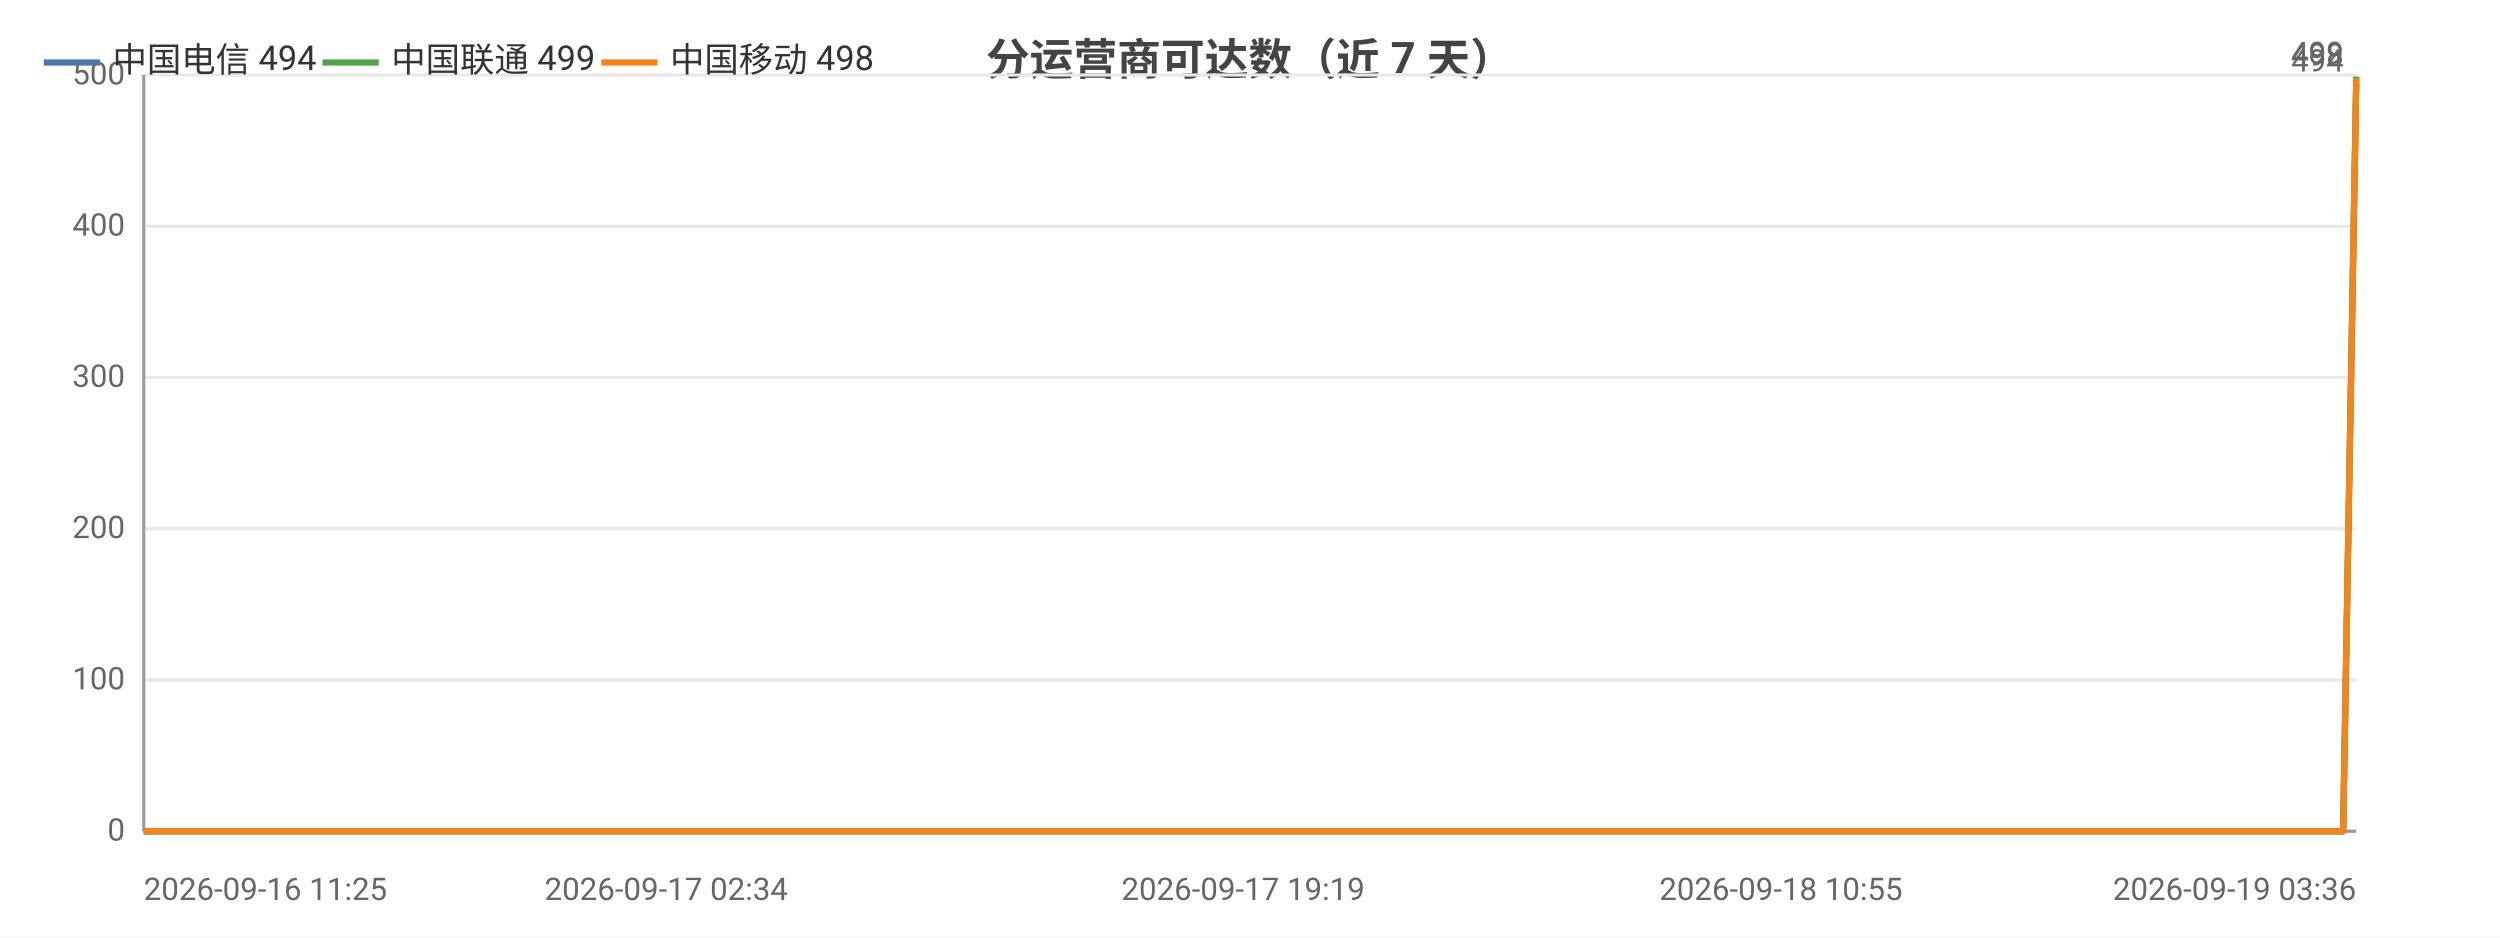
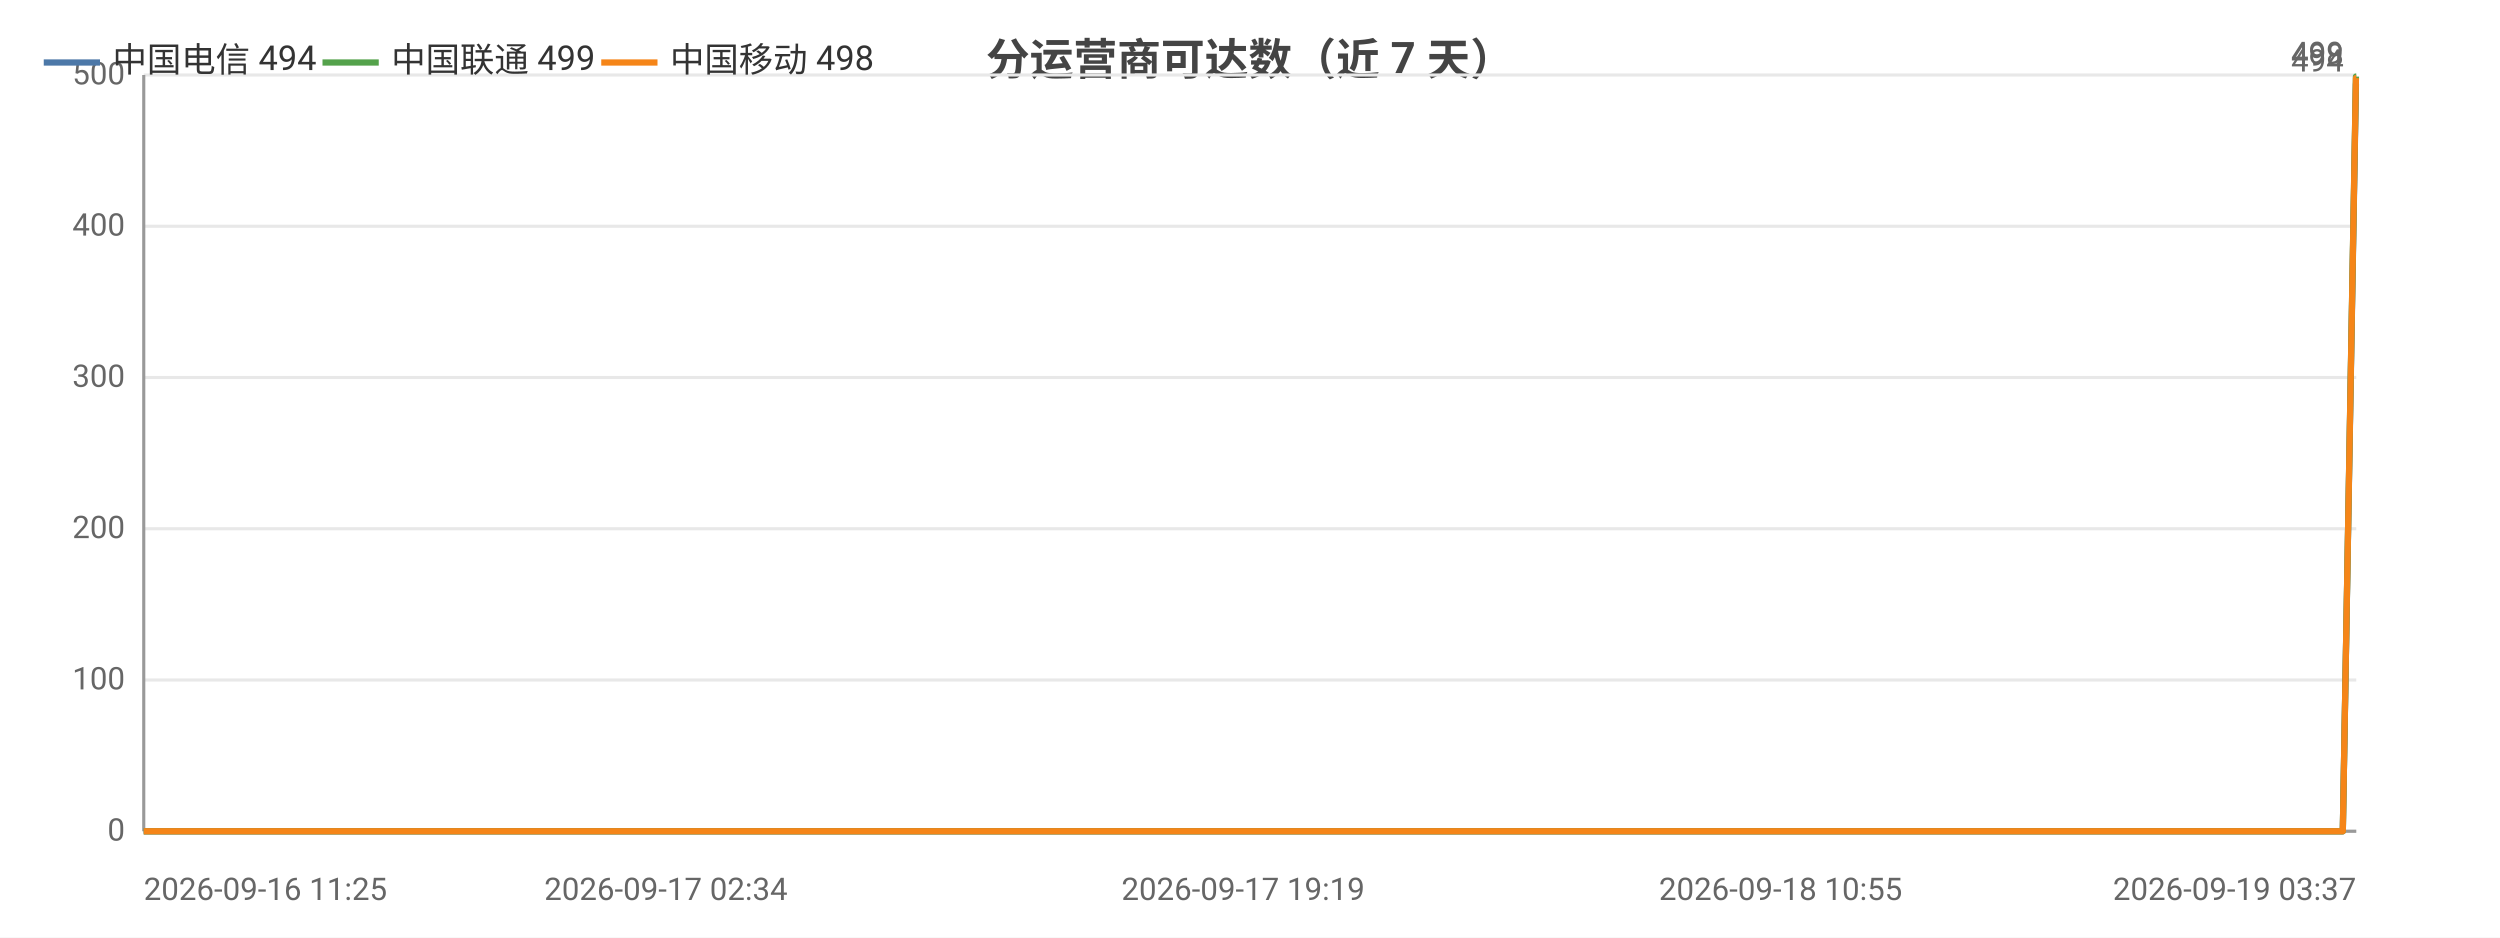
<svg xmlns="http://www.w3.org/2000/svg" width="800" height="300" viewBox="0 0 800 300">
  <rect width="800" height="300" fill="#ffffff" />
  <style>text{font-family:system-ui,-apple-system,'Segoe UI',Roboto,'PingFang SC','Microsoft YaHei','Noto Sans CJK SC',sans-serif}.g{stroke:#e8e8e8;stroke-width:1}.a{stroke:#999;stroke-width:1}.t{font-size:10px;fill:#666}.m{font-size:10px;text-anchor:middle;fill:#666}.e{font-size:10px;text-anchor:end;fill:#666}.l{font-size:11px;fill:#333}.tt{font-size:14px;font-weight:600;text-anchor:middle;fill:#444}.em{font-size:13px;text-anchor:middle;fill:#999}</style>
  <text class="tt" x="400.0" y="24">分运营商可达数（近 7 天）</text>
  <line class="g" x1="46" y1="266" x2="754" y2="266" />
  <text class="e" x="40" y="269">0</text>
  <line class="g" x1="46" y1="217.6" x2="754" y2="217.6" />
  <text class="e" x="40" y="220.6">100</text>
  <line class="g" x1="46" y1="169.2" x2="754" y2="169.2" />
  <text class="e" x="40" y="172.2">200</text>
  <line class="g" x1="46" y1="120.8" x2="754" y2="120.8" />
  <text class="e" x="40" y="123.8">300</text>
  <line class="g" x1="46" y1="72.4" x2="754" y2="72.4" />
  <text class="e" x="40" y="75.4">400</text>
  <line class="g" x1="46" y1="24" x2="754" y2="24" />
  <text class="e" x="40" y="27">500</text>
  <line class="a" x1="46" y1="24" x2="46" y2="266" />
  <line class="a" x1="46" y1="266" x2="754" y2="266" />
-   <polyline fill="none" stroke="#4c78a8" stroke-width="2" stroke-linejoin="round" points="46,266 71.4,266 80.7,266 80.8,266 99.9,266 100.0,266 105.1,266 123.3,266 133.5,266 133.6,266 141.3,266 159.5,266 169.5,266 169.6,266 172.6,266 185.9,266 186.0,266 194.4,266 207.6,266 212.0,266 213.2,266 238.5,266 242.5,266 264.4,266 269.7,266 272.7,266 278.9,266 282.1,266 282.3,266 283.8,266 285.5,266 290.6,266 295.4,266 299.4,266 312.7,266 319.6,266 336.7,266 346.4,266 346.5,266 359.2,266 363.2,266 389.2,266 397.7,266 397.8,266 411.7,266 411.8,266 416.8,266 424.5,266 433.1,266 433.2,266 444.6,266 444.7,266 448.7,266 458.0,266 464.6,266 464.7,266 494.3,266 494.4,266 499.2,266 513.8,266 533.4,266 556.9,266 557.0,266 561.1,266 569.8,266 569.9,266 594.5,266 604.8,266 604.9,266 608.5,266 646.5,266 666.6,266 666.7,266 671.8,266 672.0,266 683.7,266 702.0,266 708.8,266 708.9,266 716.7,266 721.0,266 745.6,266 745.8,266 749.8,266 754,26.9" />
+   <polyline fill="none" stroke="#4c78a8" stroke-width="2" stroke-linejoin="round" points="46,266 71.4,266 80.7,266 80.8,266 99.9,266 100.0,266 105.1,266 123.3,266 133.5,266 133.5,266 141.3,266 159.5,266 169.5,266 169.6,266 172.6,266 185.9,266 186.0,266 194.4,266 207.5,266 211.9,266 213.1,266 238.4,266 242.5,266 264.4,266 269.7,266 272.7,266 278.8,266 282.1,266 282.3,266 283.8,266 285.5,266 290.6,266 295.4,266 299.4,266 312.7,266 319.5,266 336.6,266 346.4,266 346.5,266 359.2,266 363.2,266 389.2,266 397.7,266 397.8,266 411.6,266 411.7,266 416.7,266 424.5,266 433.0,266 433.1,266 444.6,266 444.7,266 448.6,266 457.9,266 464.6,266 464.7,266 494.3,266 494.4,266 499.1,266 513.7,266 533.3,266 556.8,266 556.9,266 561.1,266 569.7,266 569.8,266 594.4,266 604.7,266 604.8,266 608.4,266 646.4,266 666.5,266 666.6,266 671.8,266 671.9,266 683.6,266 701.9,266 708.7,266 708.8,266 716.6,266 720.9,266 745.5,266 745.7,266 749.7,266 753.9,26.9 754,26.9" />
  <circle cx="46" cy="266" r="4" fill="transparent" />
  <circle cx="99.9" cy="266" r="4" fill="transparent" />
-   <circle cx="133.6" cy="266" r="4" fill="transparent" />
+   <circle cx="133.5" cy="266" r="4" fill="transparent" />
  <circle cx="169.6" cy="266" r="4" fill="transparent" />
-   <circle cx="207.6" cy="266" r="4" fill="transparent" />
+   <circle cx="207.5" cy="266" r="4" fill="transparent" />
  <circle cx="242.5" cy="266" r="4" fill="transparent" />
  <circle cx="282.1" cy="266" r="4" fill="transparent" />
  <circle cx="290.6" cy="266" r="4" fill="transparent" />
-   <circle cx="319.6" cy="266" r="4" fill="transparent" />
+   <circle cx="336.6" cy="266" r="4" fill="transparent" />
  <circle cx="363.2" cy="266" r="4" fill="transparent" />
  <circle cx="411.7" cy="266" r="4" fill="transparent" />
-   <circle cx="433.2" cy="266" r="4" fill="transparent" />
-   <circle cx="458.0" cy="266" r="4" fill="transparent" />
-   <circle cx="494.4" cy="266" r="4" fill="transparent" />
-   <circle cx="557.0" cy="266" r="4" fill="transparent" />
-   <circle cx="594.5" cy="266" r="4" fill="transparent" />
+   <circle cx="433.1" cy="266" r="4" fill="transparent" />
+   <circle cx="464.6" cy="266" r="4" fill="transparent" />
+   <circle cx="499.1" cy="266" r="4" fill="transparent" />
+   <circle cx="561.1" cy="266" r="4" fill="transparent" />
+   <circle cx="604.7" cy="266" r="4" fill="transparent" />
  <circle cx="666.6" cy="266" r="4" fill="transparent" />
-   <circle cx="683.7" cy="266" r="4" fill="transparent" />
-   <circle cx="721.0" cy="266" r="4" fill="transparent" />
+   <circle cx="701.9" cy="266" r="4" fill="transparent" />
+   <circle cx="745.5" cy="266" r="4" fill="transparent" />
  <circle cx="754" cy="26.9" r="4" fill="transparent" />
  <text class="t" x="750" y="22.9" text-anchor="end" fill="#4c78a8">494</text>
-   <polyline fill="none" stroke="#54a24b" stroke-width="2" stroke-linejoin="round" points="46,266 71.4,266 80.7,266 80.8,266 99.9,266 100.0,266 105.1,266 123.3,266 133.5,266 133.6,266 141.3,266 159.5,266 169.5,266 169.6,266 172.6,266 185.9,266 186.0,266 194.4,266 207.6,266 212.0,266 213.2,266 238.5,266 242.5,266 264.4,266 269.7,266 272.7,266 278.9,266 282.1,266 282.3,266 283.8,266 285.5,266 290.6,266 295.4,266 299.4,266 312.7,266 319.6,266 336.7,266 346.4,266 346.5,266 359.2,266 363.2,266 389.2,266 397.7,266 397.8,266 411.7,266 411.8,266 416.8,266 424.5,266 433.1,266 433.2,266 444.6,266 444.7,266 448.7,266 458.0,266 464.6,266 464.7,266 494.3,266 494.4,266 499.2,266 513.8,266 533.4,266 556.9,266 557.0,266 561.1,266 569.8,266 569.9,266 594.5,266 604.8,266 604.9,266 608.5,266 646.5,266 666.6,266 666.7,266 671.8,266 672.0,266 683.7,266 702.0,266 708.8,266 708.9,266 716.7,266 721.0,266 745.6,266 745.8,266 749.8,266 754,24.5" />
+   <polyline fill="none" stroke="#54a24b" stroke-width="2" stroke-linejoin="round" points="46,266 71.4,266 80.7,266 80.8,266 99.9,266 100.0,266 105.1,266 123.3,266 133.5,266 133.5,266 141.3,266 159.5,266 169.5,266 169.6,266 172.6,266 185.9,266 186.0,266 194.4,266 207.5,266 211.9,266 213.1,266 238.4,266 242.5,266 264.4,266 269.7,266 272.7,266 278.8,266 282.1,266 282.3,266 283.8,266 285.5,266 290.6,266 295.4,266 299.4,266 312.7,266 319.5,266 336.6,266 346.4,266 346.5,266 359.2,266 363.2,266 389.2,266 397.7,266 397.8,266 411.6,266 411.7,266 416.7,266 424.5,266 433.0,266 433.1,266 444.6,266 444.7,266 448.6,266 457.9,266 464.6,266 464.7,266 494.3,266 494.4,266 499.1,266 513.7,266 533.3,266 556.8,266 556.9,266 561.1,266 569.7,266 569.8,266 594.4,266 604.7,266 604.8,266 608.4,266 646.4,266 666.5,266 666.6,266 671.8,266 671.9,266 683.6,266 701.9,266 708.7,266 708.8,266 716.6,266 720.9,266 745.5,266 745.7,266 749.7,266 753.9,24.5 754,24.5" />
  <circle cx="46" cy="266" r="4" fill="transparent" />
  <circle cx="99.9" cy="266" r="4" fill="transparent" />
-   <circle cx="133.6" cy="266" r="4" fill="transparent" />
+   <circle cx="133.5" cy="266" r="4" fill="transparent" />
  <circle cx="169.6" cy="266" r="4" fill="transparent" />
-   <circle cx="207.6" cy="266" r="4" fill="transparent" />
+   <circle cx="207.5" cy="266" r="4" fill="transparent" />
  <circle cx="242.5" cy="266" r="4" fill="transparent" />
  <circle cx="282.1" cy="266" r="4" fill="transparent" />
  <circle cx="290.6" cy="266" r="4" fill="transparent" />
-   <circle cx="319.6" cy="266" r="4" fill="transparent" />
+   <circle cx="336.6" cy="266" r="4" fill="transparent" />
  <circle cx="363.2" cy="266" r="4" fill="transparent" />
  <circle cx="411.7" cy="266" r="4" fill="transparent" />
-   <circle cx="433.2" cy="266" r="4" fill="transparent" />
-   <circle cx="458.0" cy="266" r="4" fill="transparent" />
-   <circle cx="494.4" cy="266" r="4" fill="transparent" />
-   <circle cx="557.0" cy="266" r="4" fill="transparent" />
-   <circle cx="594.5" cy="266" r="4" fill="transparent" />
+   <circle cx="433.1" cy="266" r="4" fill="transparent" />
+   <circle cx="464.6" cy="266" r="4" fill="transparent" />
+   <circle cx="499.1" cy="266" r="4" fill="transparent" />
+   <circle cx="561.1" cy="266" r="4" fill="transparent" />
+   <circle cx="604.7" cy="266" r="4" fill="transparent" />
  <circle cx="666.6" cy="266" r="4" fill="transparent" />
-   <circle cx="683.7" cy="266" r="4" fill="transparent" />
-   <circle cx="721.0" cy="266" r="4" fill="transparent" />
+   <circle cx="701.9" cy="266" r="4" fill="transparent" />
+   <circle cx="745.5" cy="266" r="4" fill="transparent" />
  <circle cx="754" cy="24.5" r="4" fill="transparent" />
  <text class="t" x="750" y="20.5" text-anchor="end" fill="#54a24b">499</text>
-   <polyline fill="none" stroke="#f58518" stroke-width="2" stroke-linejoin="round" points="46,266 71.4,266 80.7,266 80.8,266 99.9,266 100.0,266 105.1,266 123.3,266 133.5,266 133.6,266 141.3,266 159.5,266 169.5,266 169.6,266 172.6,266 185.9,266 186.0,266 194.4,266 207.6,266 212.0,266 213.2,266 238.5,266 242.5,266 264.4,266 269.7,266 272.7,266 278.9,266 282.1,266 282.3,266 283.8,266 285.5,266 290.6,266 295.4,266 299.4,266 312.7,266 319.6,266 336.7,266 346.4,266 346.5,266 359.2,266 363.2,266 389.2,266 397.7,266 397.8,266 411.7,266 411.8,266 416.8,266 424.5,266 433.1,266 433.2,266 444.6,266 444.7,266 448.7,266 458.0,266 464.6,266 464.7,266 494.3,266 494.4,266 499.2,266 513.8,266 533.4,266 556.9,266 557.0,266 561.1,266 569.8,266 569.9,266 594.5,266 604.8,266 604.9,266 608.5,266 646.5,266 666.6,266 666.7,266 671.8,266 672.0,266 683.7,266 702.0,266 708.8,266 708.9,266 716.7,266 721.0,266 745.6,266 745.8,266 749.8,266 754,25.0" />
+   <polyline fill="none" stroke="#f58518" stroke-width="2" stroke-linejoin="round" points="46,266 71.4,266 80.7,266 80.8,266 99.9,266 100.0,266 105.1,266 123.3,266 133.5,266 133.5,266 141.3,266 159.5,266 169.5,266 169.6,266 172.6,266 185.9,266 186.0,266 194.4,266 207.5,266 211.9,266 213.1,266 238.4,266 242.5,266 264.4,266 269.7,266 272.7,266 278.8,266 282.1,266 282.3,266 283.8,266 285.5,266 290.6,266 295.4,266 299.4,266 312.7,266 319.5,266 336.6,266 346.4,266 346.5,266 359.2,266 363.2,266 389.2,266 397.7,266 397.8,266 411.6,266 411.7,266 416.7,266 424.5,266 433.0,266 433.1,266 444.6,266 444.7,266 448.6,266 457.9,266 464.6,266 464.7,266 494.3,266 494.4,266 499.1,266 513.7,266 533.3,266 556.8,266 556.9,266 561.1,266 569.7,266 569.8,266 594.4,266 604.7,266 604.8,266 608.4,266 646.4,266 666.5,266 666.6,266 671.8,266 671.9,266 683.6,266 701.9,266 708.7,266 708.8,266 716.6,266 720.9,266 745.5,266 745.7,266 749.7,266 753.9,25.0 754,25.0" />
  <circle cx="46" cy="266" r="4" fill="transparent" />
  <circle cx="99.9" cy="266" r="4" fill="transparent" />
-   <circle cx="133.6" cy="266" r="4" fill="transparent" />
+   <circle cx="133.5" cy="266" r="4" fill="transparent" />
  <circle cx="169.6" cy="266" r="4" fill="transparent" />
-   <circle cx="207.6" cy="266" r="4" fill="transparent" />
+   <circle cx="207.5" cy="266" r="4" fill="transparent" />
  <circle cx="242.5" cy="266" r="4" fill="transparent" />
  <circle cx="282.1" cy="266" r="4" fill="transparent" />
  <circle cx="290.6" cy="266" r="4" fill="transparent" />
-   <circle cx="319.6" cy="266" r="4" fill="transparent" />
+   <circle cx="336.6" cy="266" r="4" fill="transparent" />
  <circle cx="363.2" cy="266" r="4" fill="transparent" />
  <circle cx="411.7" cy="266" r="4" fill="transparent" />
-   <circle cx="433.2" cy="266" r="4" fill="transparent" />
-   <circle cx="458.0" cy="266" r="4" fill="transparent" />
-   <circle cx="494.4" cy="266" r="4" fill="transparent" />
-   <circle cx="557.0" cy="266" r="4" fill="transparent" />
-   <circle cx="594.5" cy="266" r="4" fill="transparent" />
+   <circle cx="433.1" cy="266" r="4" fill="transparent" />
+   <circle cx="464.6" cy="266" r="4" fill="transparent" />
+   <circle cx="499.1" cy="266" r="4" fill="transparent" />
+   <circle cx="561.1" cy="266" r="4" fill="transparent" />
+   <circle cx="604.7" cy="266" r="4" fill="transparent" />
  <circle cx="666.6" cy="266" r="4" fill="transparent" />
-   <circle cx="683.7" cy="266" r="4" fill="transparent" />
-   <circle cx="721.0" cy="266" r="4" fill="transparent" />
+   <circle cx="701.9" cy="266" r="4" fill="transparent" />
+   <circle cx="745.5" cy="266" r="4" fill="transparent" />
  <circle cx="754" cy="25.0" r="4" fill="transparent" />
  <text class="t" x="750" y="21.0" text-anchor="end" fill="#f58518">498</text>
  <text class="t" x="46" y="288">2026-09-16 11:25</text>
-   <text class="m" x="213.2" y="288">2026-09-17 02:34</text>
+   <text class="m" x="213.1" y="288">2026-09-17 02:34</text>
  <text class="m" x="397.8" y="288">2026-09-17 19:19</text>
-   <text class="m" x="569.9" y="288">2026-09-18 10:55</text>
-   <text class="e" x="754" y="288">2026-09-19 03:36</text>
+   <text class="m" x="569.8" y="288">2026-09-18 10:55</text>
+   <text class="e" x="754" y="288">2026-09-19 03:37</text>
  <line x1="14" y1="20" x2="32" y2="20" stroke="#4c78a8" stroke-width="2" />
  <text class="l" x="36" y="23">中国电信 494</text>
  <line x1="103.2" y1="20" x2="121.2" y2="20" stroke="#54a24b" stroke-width="2" />
  <text class="l" x="125.2" y="23">中国联通 499</text>
  <line x1="192.4" y1="20" x2="210.4" y2="20" stroke="#f58518" stroke-width="2" />
  <text class="l" x="214.4" y="23">中国移动 498</text>
</svg>
